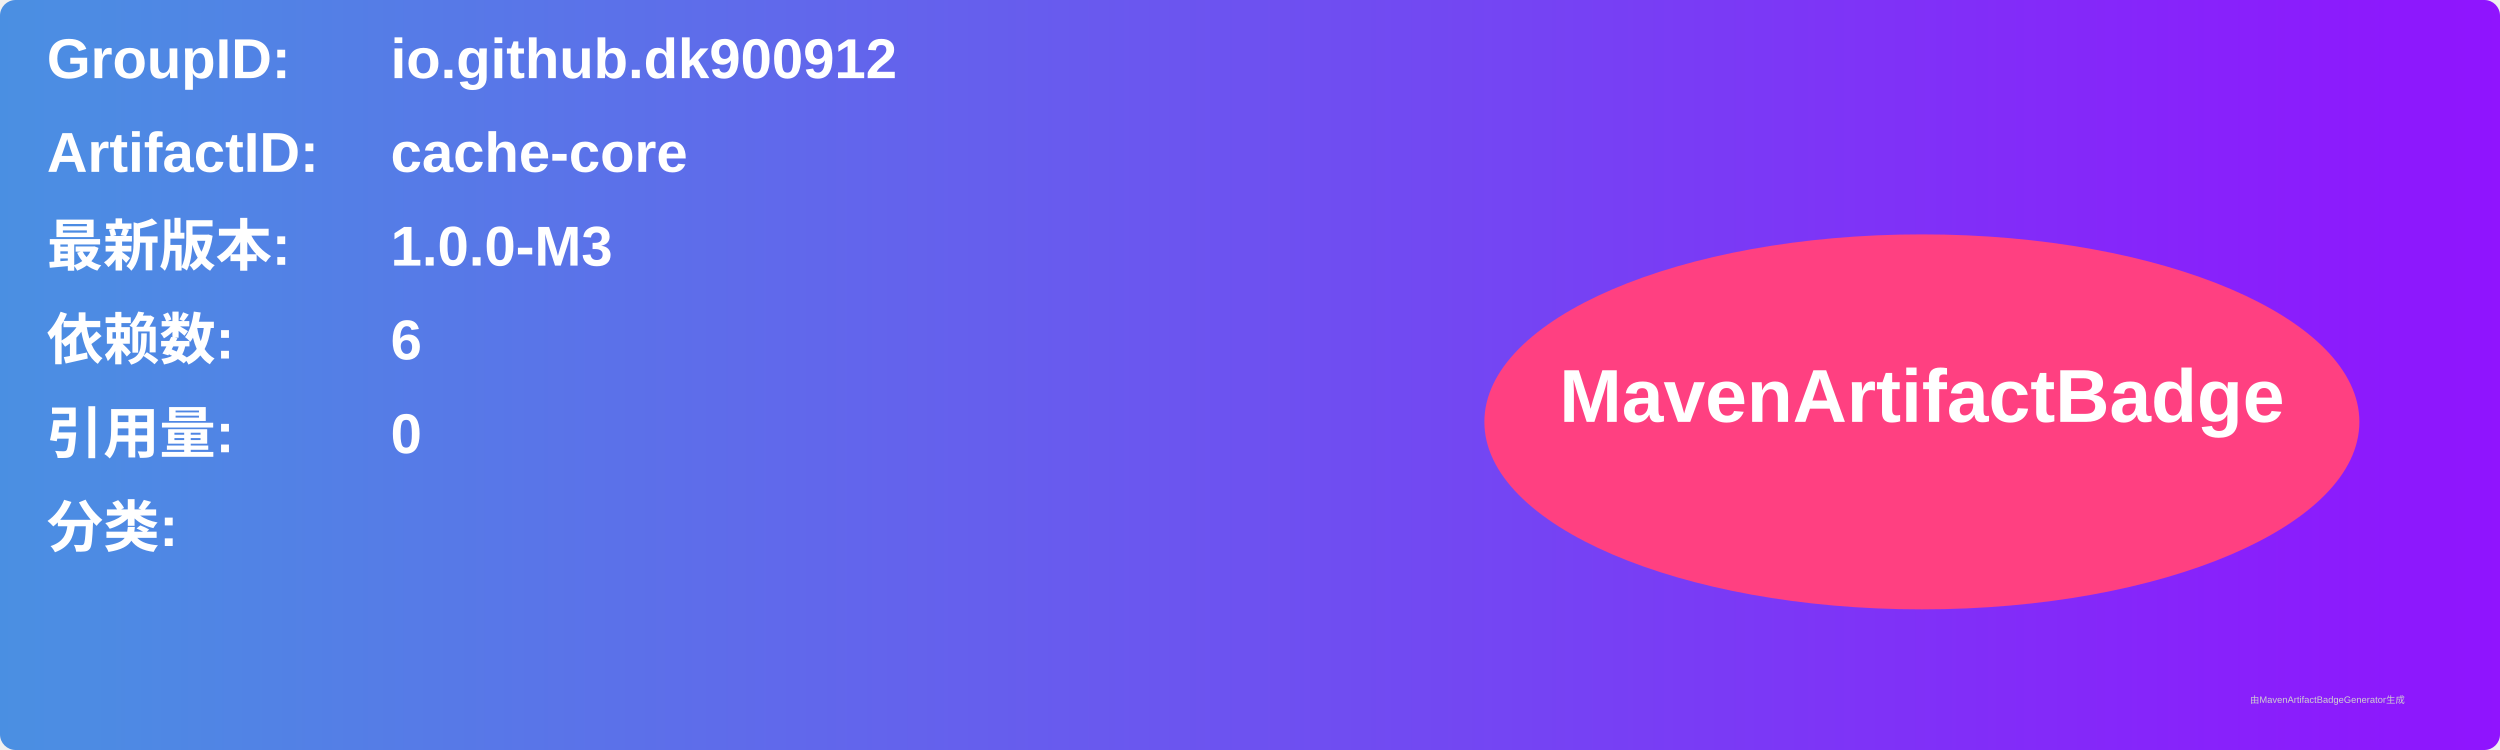
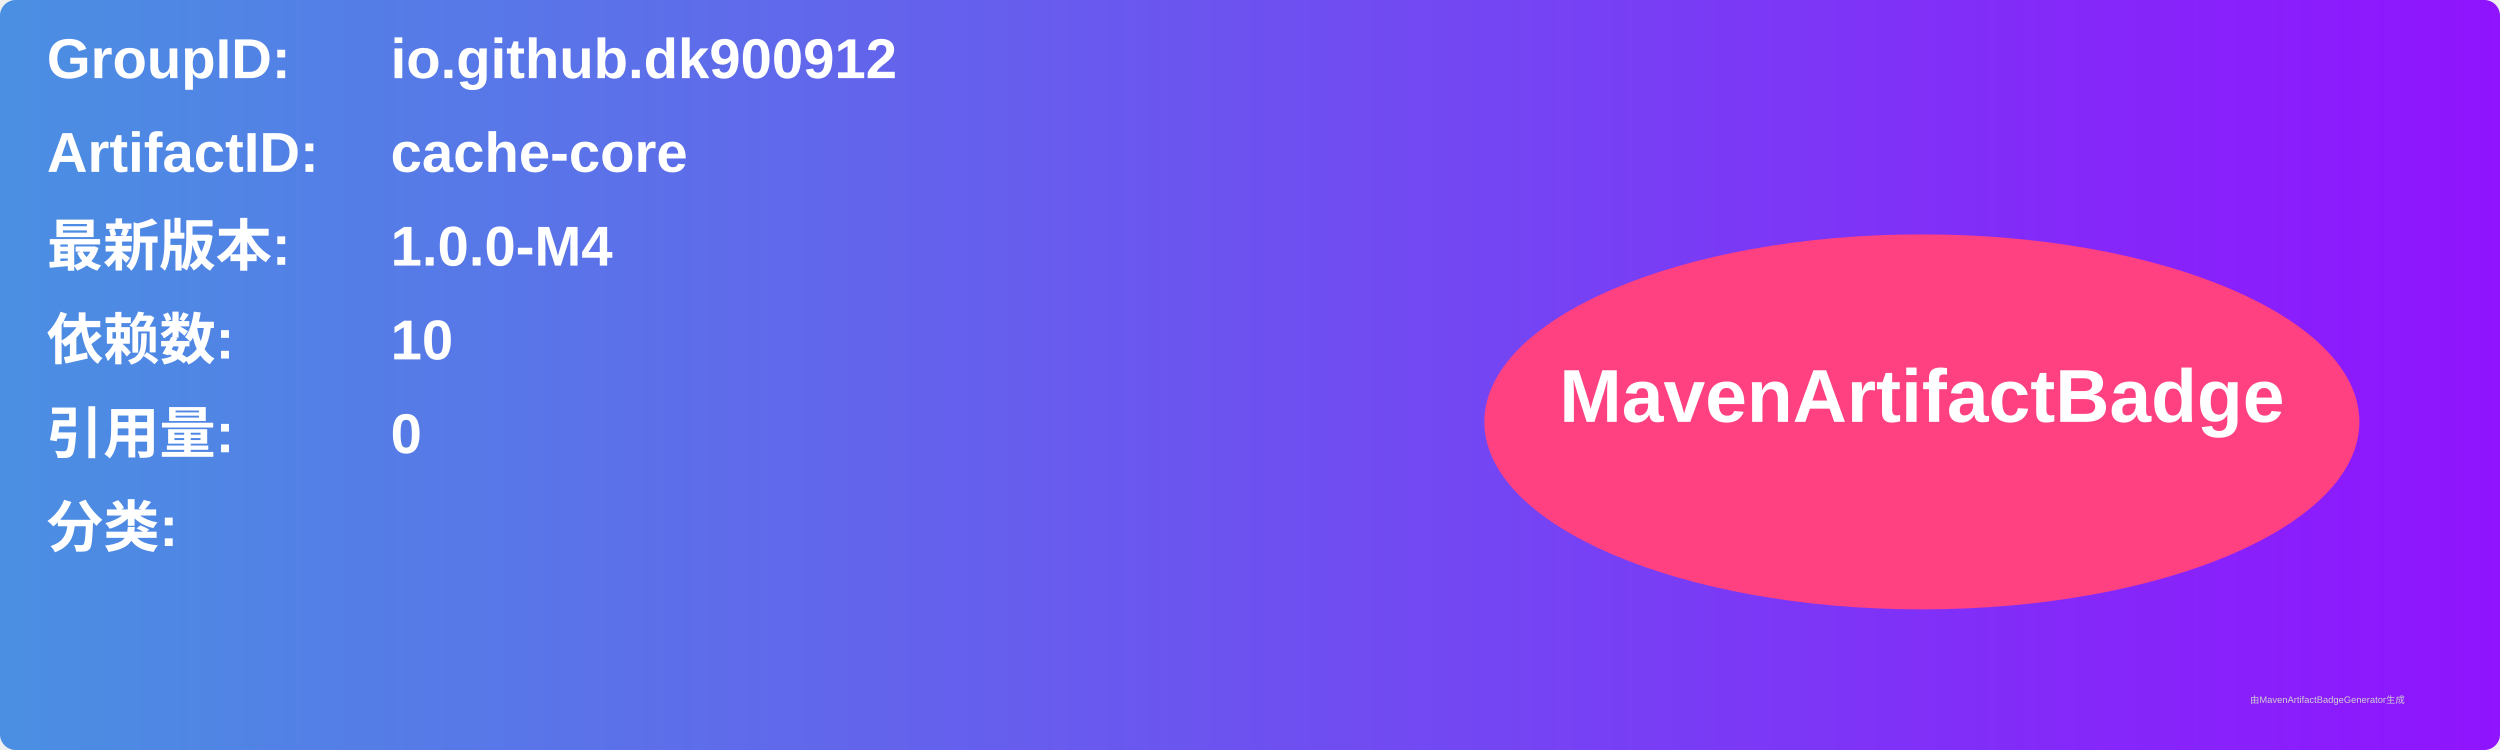
<svg xmlns="http://www.w3.org/2000/svg" width="800" height="240" viewBox="0 0 800 240">
  <linearGradient id="grad" x1="0%" y1="0%" x2="100%" y2="0%">
    <stop offset="0%" stop-color="#4a90e2" />
    <stop offset="100%" stop-color="#9013fe" />
  </linearGradient>
  <rect width="100%" height="100%" rx="5" ry="5" fill="url(#grad)" />
  <g transform="translate(15, 15)">
    <text x="0" y="10" font-family="Arial" font-size="18" fill="white" font-weight="bold" width="260">GroupID:</text>
    <text x="110" y="10" font-family="Arial" font-size="18" fill="white" font-weight="bold" width="460">io.github.dk900912</text>
    <text x="0" y="40" font-family="Arial" font-size="18" fill="white" font-weight="bold" width="260">ArtifactID:</text>
    <text x="110" y="40" font-family="Arial" font-size="18" fill="white" font-weight="bold" width="460">cache-core</text>
    <text x="0" y="70" font-family="Arial" font-size="18" fill="white" font-weight="bold">最新版本:</text>
    <text x="110" y="70" font-family="Arial" font-size="18" fill="white" font-weight="bold">
-       <tspan font-weight="bold">1.0.0-M3</tspan>
+       <tspan font-weight="bold">1.0.0-M4</tspan>
    </text>
    <text x="0" y="100" font-family="Arial" font-size="18" fill="white" font-weight="bold">依赖数: </text>
    <text x="110" y="100" font-family="Arial" font-size="18" fill="white">
-       <tspan font-weight="bold">6</tspan>
+       <tspan font-weight="bold">10</tspan>
    </text>
    <text x="0" y="130" font-family="Arial" font-size="18" fill="white" font-weight="bold">引用量: </text>
    <text x="110" y="130" font-family="Arial" font-size="18" fill="white">
      <tspan font-weight="bold">0</tspan>
    </text>
    <text x="0" y="160" font-family="Arial" font-size="18" fill="white" font-weight="bold">分类:</text>
    <text x="10" y="190" font-family="Arial" font-size="10" fill="white">
      <tspan font-weight="bold" />
    </text>
    <ellipse cx="600" cy="120" rx="140" ry="60" fill="#ff4081" />
    <text x="600" y="120" text-anchor="middle" font-family="Arial" font-size="24" fill="white" font-weight="bold">MavenArtifactBadge</text>
  </g>
  <text x="720" y="225" font-family="Arial" font-size="3" fill="#d0d0d0">由MavenArtifactBadgeGenerator生成</text>
</svg>
